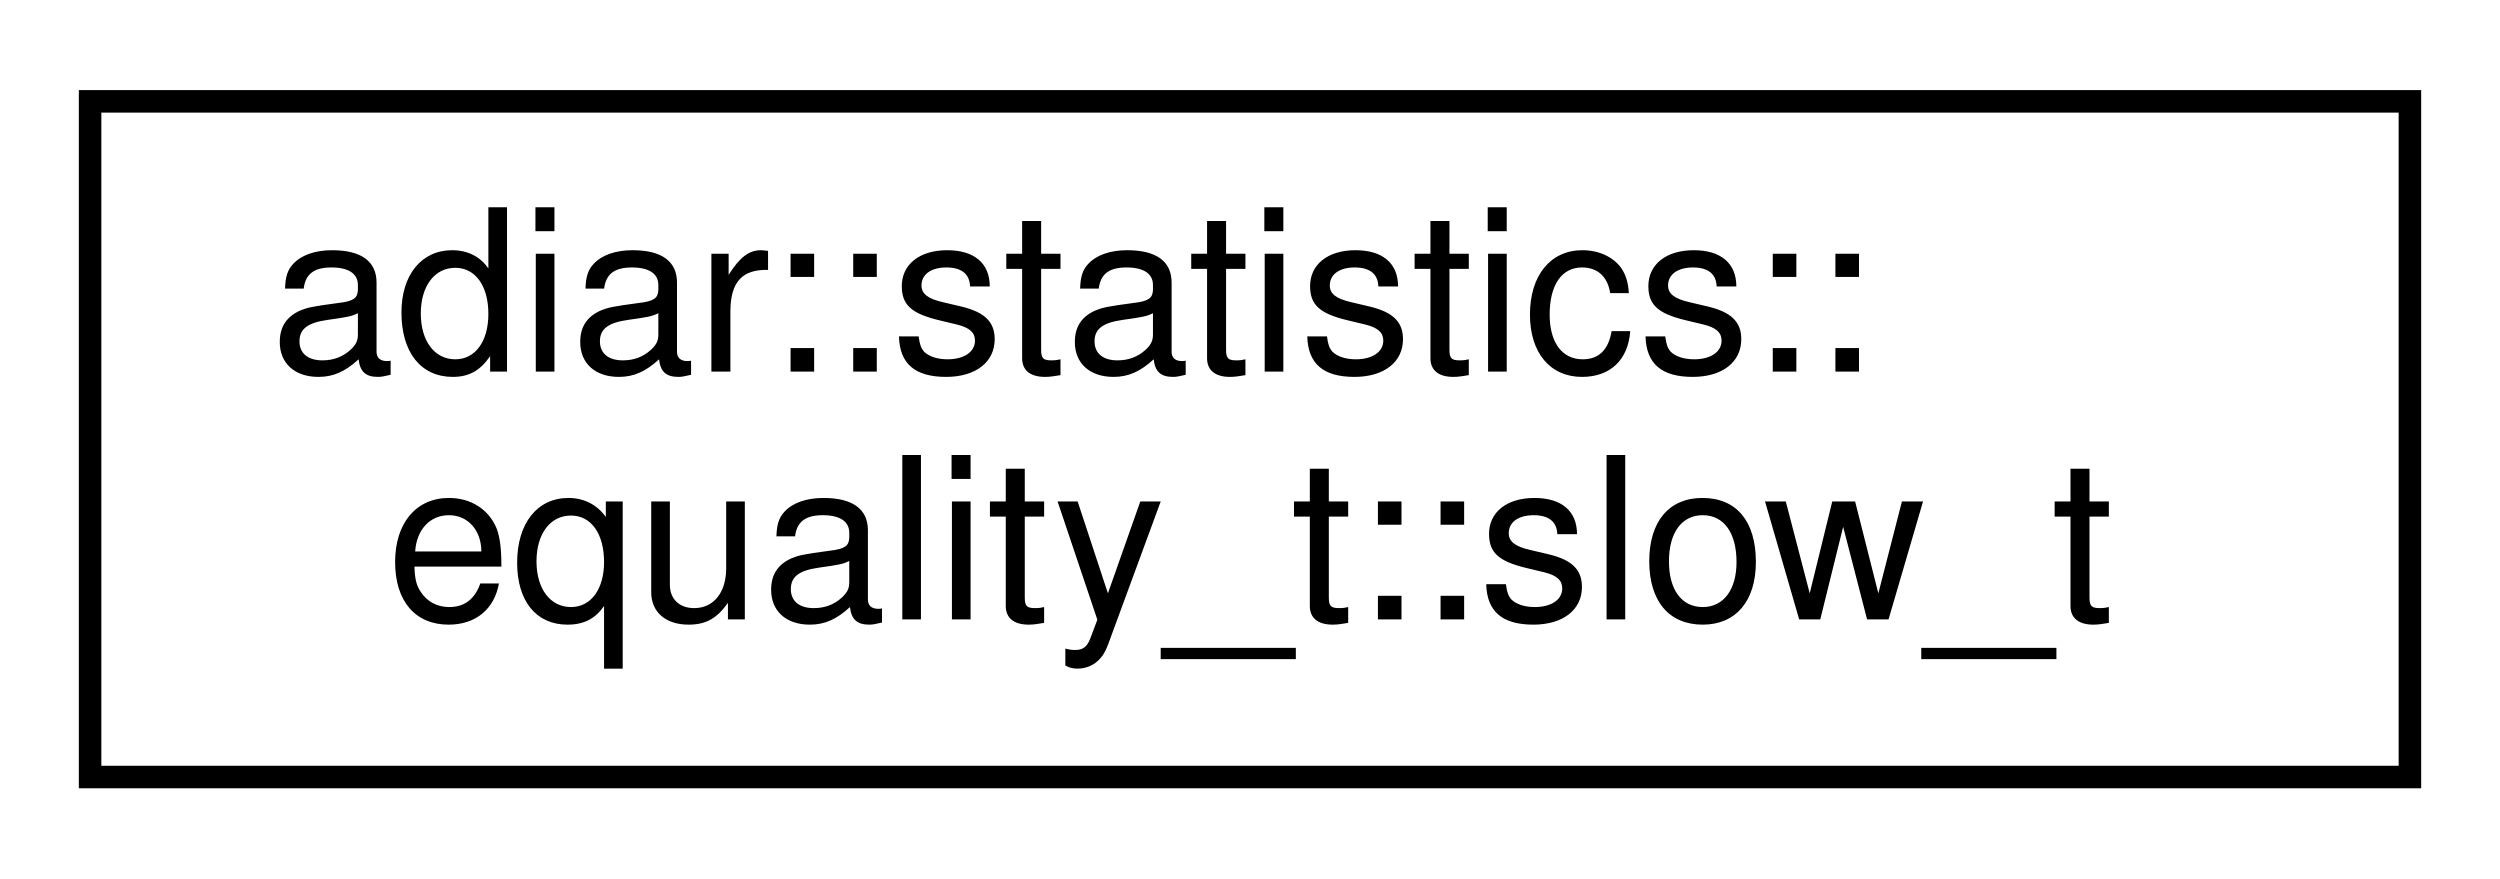
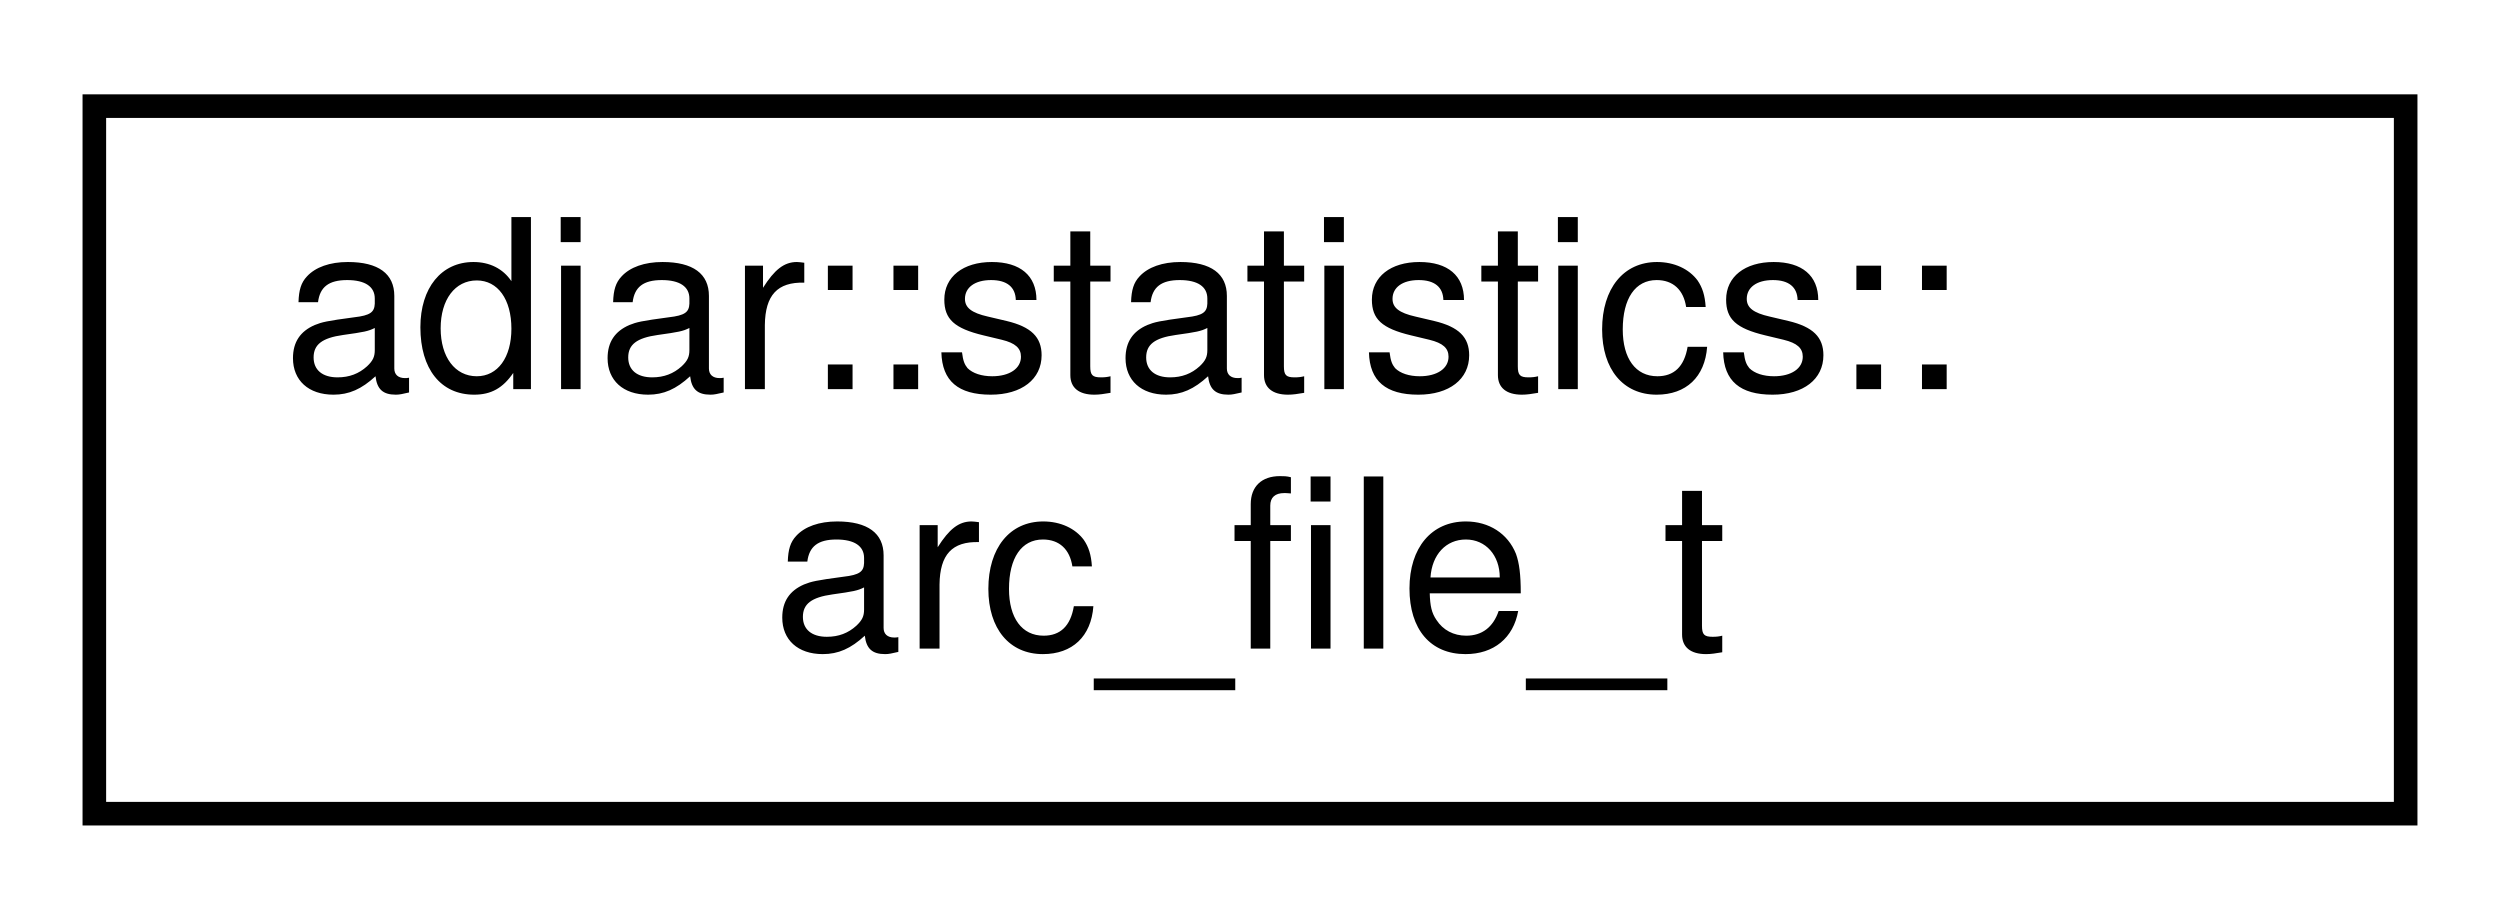
- <svg xmlns="http://www.w3.org/2000/svg" xmlns:xlink="http://www.w3.org/1999/xlink" width="111pt" height="39pt" viewBox="0.00 0.00 111.00 39.00">
+ <svg xmlns="http://www.w3.org/2000/svg" xmlns:xlink="http://www.w3.org/1999/xlink" width="106pt" height="39pt" viewBox="0.00 0.00 106.00 39.00">
  <g id="graph0" class="graph" transform="scale(1 1) rotate(0) translate(4 35)">
    <g id="node1" class="node">
      <g id="a_node1">
-         <a xlink:href="structadiar_1_1statistics_1_1equality__t_1_1slow__t.html" target="_top" xlink:title="Statistics from O(N log N) time-forward processing equality checking algorithm.">
-           <polygon fill="none" stroke="black" points="0,-0.5 0,-30.5 103,-30.5 103,-0.5 0,-0.5" />
+         <a xlink:href="structadiar_1_1statistics_1_1arc__file__t.html" target="_top" xlink:title="Arc Files statistics.">
+           <polygon fill="none" stroke="black" points="0,-0.5 0,-30.5 98,-30.5 98,-0.5 0,-0.5" />
          <text text-anchor="start" x="8" y="-18.5" font-family="Helvetica,sans-Serif" font-size="10.00">adiar::statistics::</text>
-           <text text-anchor="middle" x="51.5" y="-7.5" font-family="Helvetica,sans-Serif" font-size="10.00">equality_t::slow_t</text>
+           <text text-anchor="middle" x="49" y="-7.5" font-family="Helvetica,sans-Serif" font-size="10.00">arc_file_t</text>
        </a>
      </g>
    </g>
  </g>
</svg>
